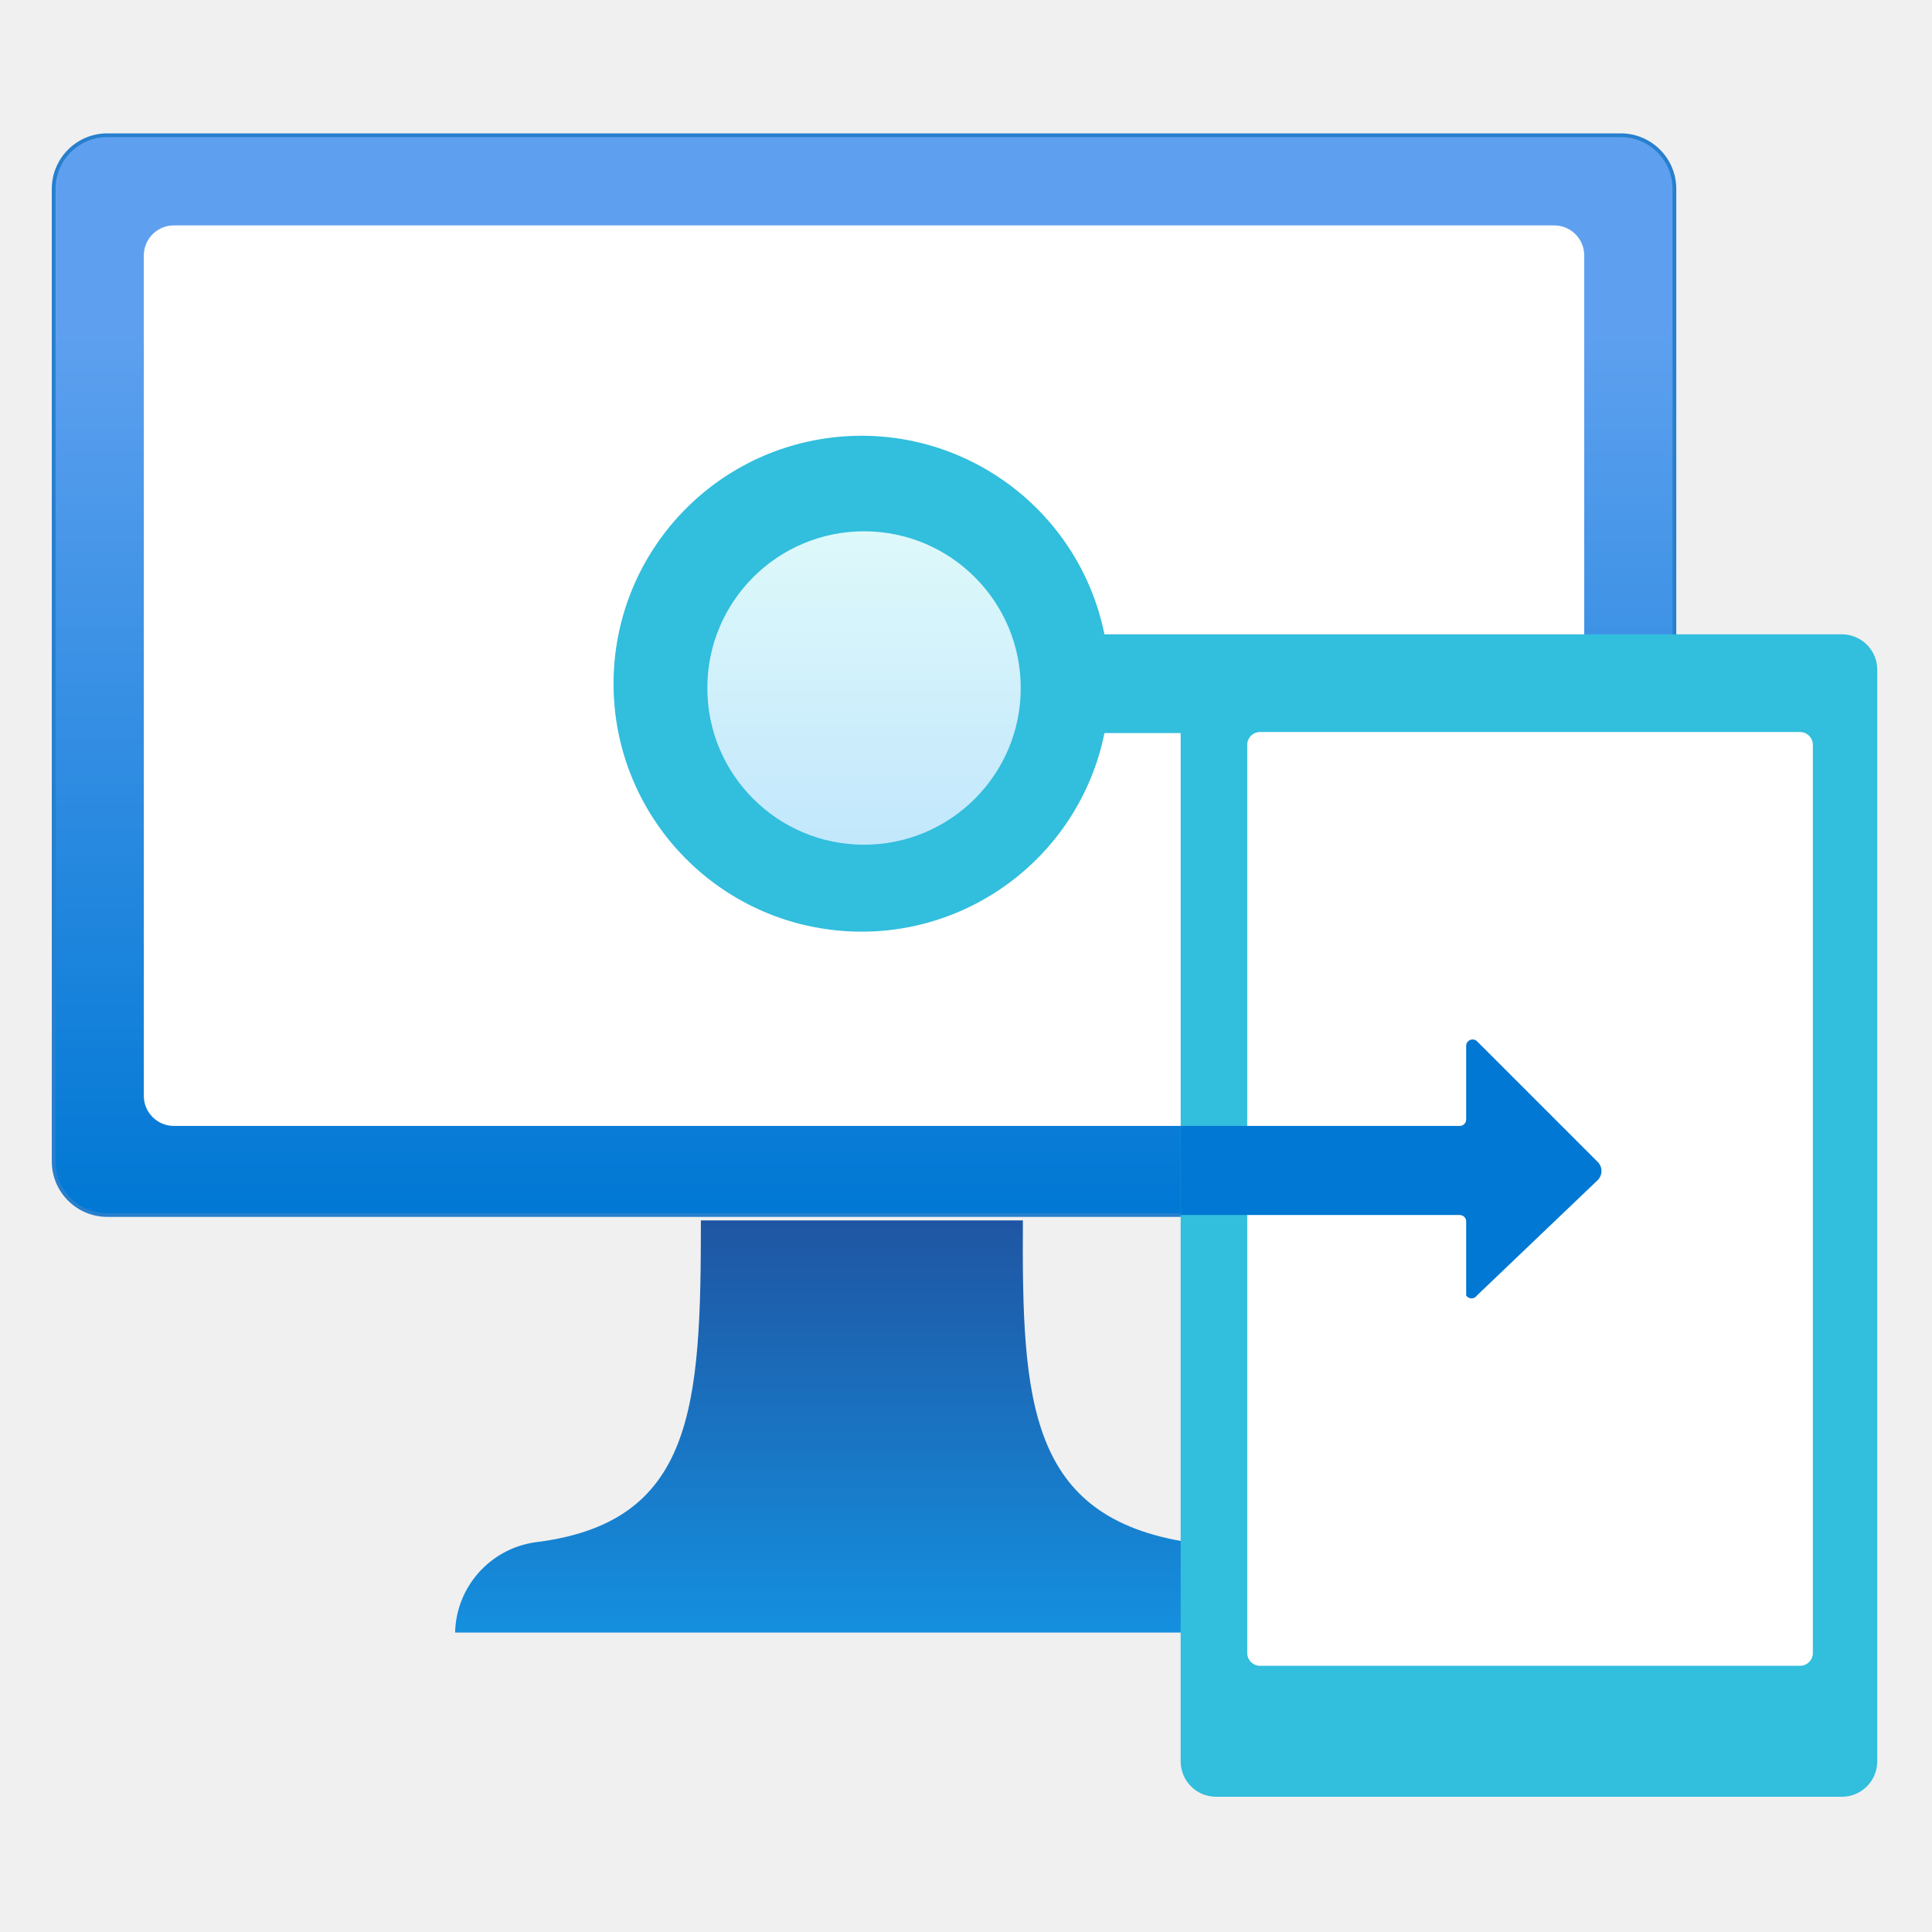
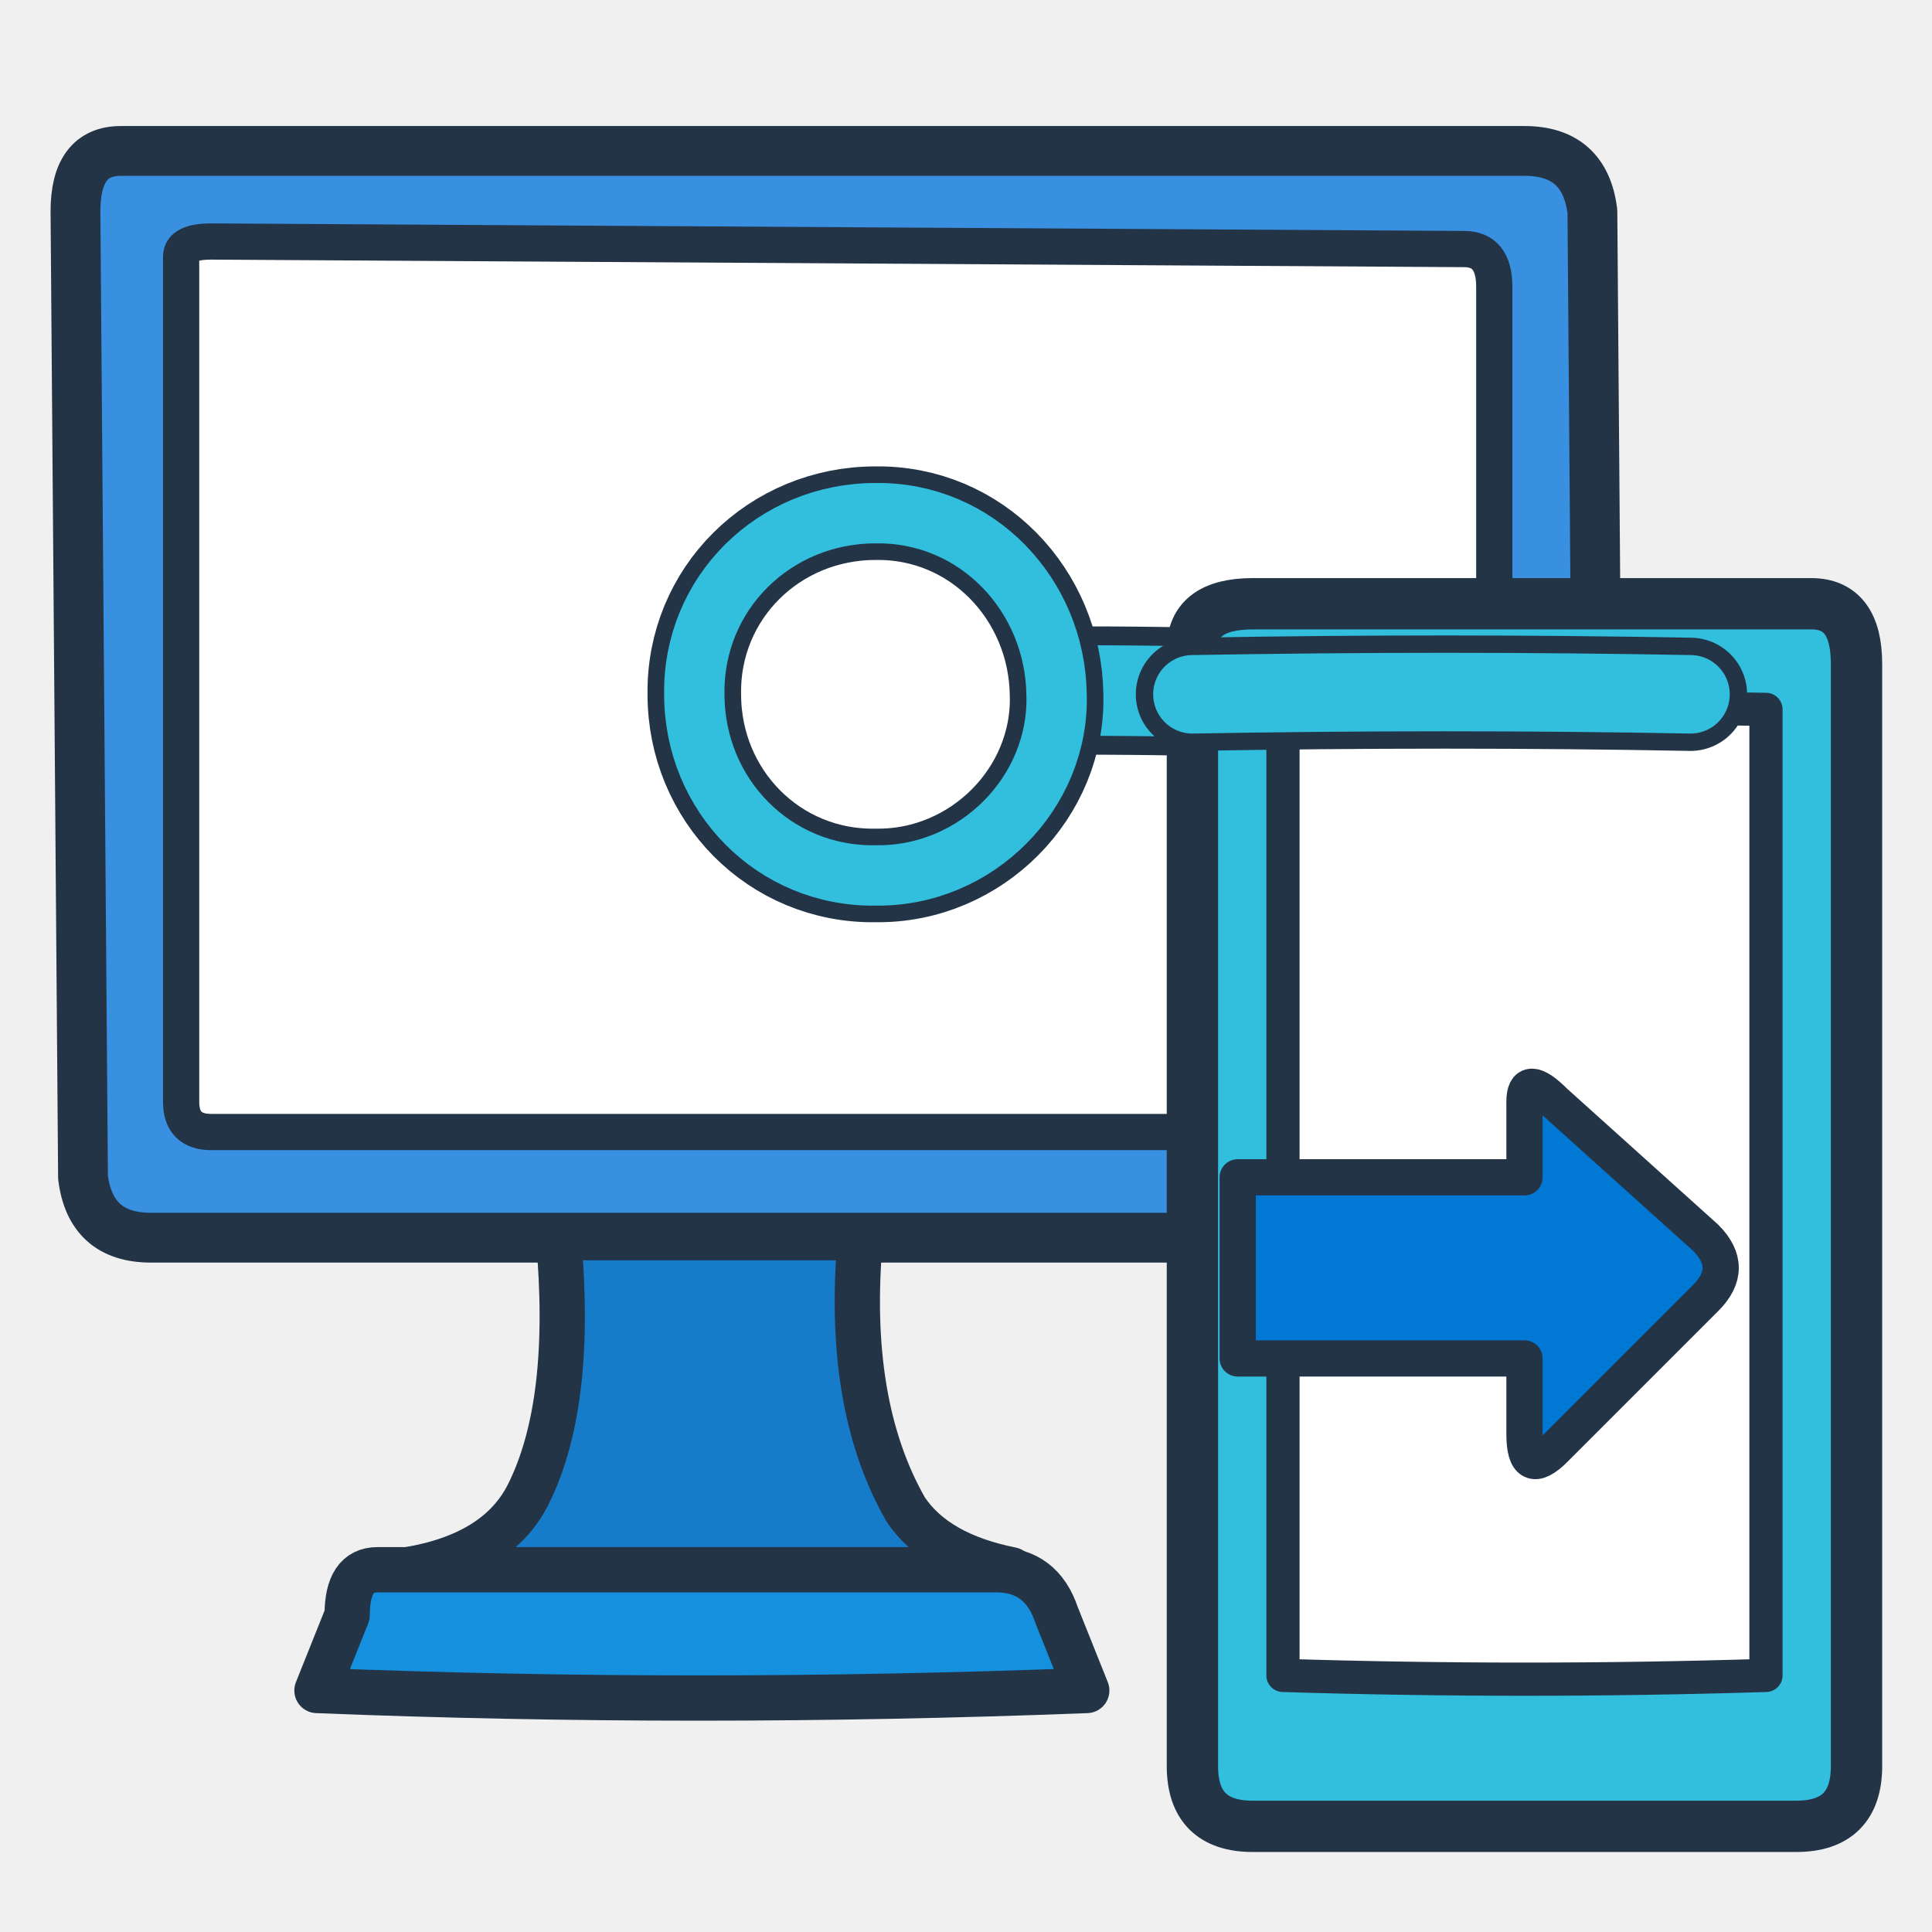
- <svg xmlns="http://www.w3.org/2000/svg" width="128" height="128" viewBox="0 0 128 128" fill="none">
-   <defs>
-     <linearGradient id="screenBlue" x1="8.05" y1="11.32" x2="8.05" y2="1.26" gradientUnits="userSpaceOnUse">
-       <stop offset="0" stop-color="#0078d4" />
-       <stop offset="0.82" stop-color="#5ea0ef" />
-     </linearGradient>
-     <linearGradient id="standBlue" x1="8.05" y1="15.21" x2="8.05" y2="11.32" gradientUnits="userSpaceOnUse">
-       <stop offset="0" stop-color="#1490df" />
-       <stop offset="0.98" stop-color="#1f56a3" />
-     </linearGradient>
-     <linearGradient id="connectionBlue" x1="8.05" y1="7.87" x2="8.05" y2="4.94" gradientUnits="userSpaceOnUse">
-       <stop offset="0" stop-color="#d2ebff" />
-       <stop offset="1" stop-color="#f0fffd" />
-     </linearGradient>
-   </defs>
-   <g transform="scale(7.111111)" stroke-linecap="round" stroke-linejoin="round">
-     <rect x="0.5" y="1.26" width="15.1" height="10.06" rx="0.5" fill="url(#screenBlue)" stroke="#277fce" stroke-width=".035" />
-     <rect x="1.34" y="2.1" width="13.42" height="8.39" rx="0.28" fill="#fff" />
-     <path d="M11.08,14.37c-1.5-.23-1.56-1.31-1.55-3h-3c0,1.74-.06,2.82-1.55,3a.87.87,0,0,0-.74.84h7.54A.88.88,0,0,0,11.08,14.37Z" fill="url(#standBlue)" />
-     <path d="M17.17,5.91H10.29a2.31,2.31,0,1,0,0,.92H11v9.58a.33.33,0,0,0,.33.33h5.83a.33.33,0,0,0,.33-.33V6.24A.33.33,0,0,0,17.17,5.91Z" fill="#32bedd" />
-     <rect x="11.62" y="6.82" width="5.27" height="8.7" rx="0.12" fill="#fff" />
-     <circle cx="8.05" cy="6.41" r="1.46" opacity="0.9" fill="url(#connectionBlue)" />
-     <path d="M14.88,10.82,13.76,9.7a.06.06,0,0,0-.1.05v.68a.06.06,0,0,1-.06.06H11v.83H13.6a.06.06,0,0,1,.06.06v.69a.06.06,0,0,0,.1,0L14.88,11A.12.12,0,0,0,14.88,10.82Z" fill="#0078d4" />
-   </g>
+ <svg xmlns="http://www.w3.org/2000/svg" width="128" height="128" viewBox="0 0 128 128" fill="none" stroke-linecap="round" stroke-linejoin="round">
+   <path d="M8 10            Q5 10 5 14            L5.5 78            Q6 82 10 82            L102 82            Q106 82 106 78            L105.5 14            Q105 10 101 10            Z" fill="#398FE0" stroke="#243447" stroke-width="3.3" />
+   <path d="M12 17            Q12 16 14 16            L97 16.5            Q99 16.5 99 19            L99 73            Q99 75 97 75            L14 75            Q12 75 12 73            Z" fill="#FFFFFF" stroke="#243447" stroke-width="2.4" />
+   <path d="M37 82            L57 82            Q56 93 60 100            Q62 103 67 104            L67 109            L27 109            L27 104            Q33 103 35 99            Q38 93 37 82            Z" fill="#167BC9" stroke="#243447" stroke-width="3" />
+   <path d="M25 104            Q23 104 23 107            L21 112            Q46 113 72 112            L70 107            Q69 104 66 104            Z" fill="#1490DF" stroke="#243447" stroke-width="3" />
+   <path d="M58 46            Q72 45.5 85 46            L112 46" stroke="#243447" stroke-width="8.5" />
+   <path d="M58 46            Q72 45.5 85 46            L112 46" stroke="#32BEDD" stroke-width="6" />
+   <path d="M70 46            C70.2 52.5 64.7 58.1 58 58            C51.3 58.1 46 52.7 46 46            C45.9 39.3 51.3 34 58 34            C64.7 33.9 69.9 39.4 70 46            Z" fill="#FFFFFF" stroke="#243447" stroke-width="6.2" />
+   <path d="M70 46            C70.2 52.5 64.7 58.1 58 58            C51.3 58.1 46 52.7 46 46            C45.9 39.3 51.3 34 58 34            C64.7 33.9 69.9 39.4 70 46            Z" stroke="#32BEDD" stroke-width="4" />
+   <path d="M79 43            Q79 40 83 40            L120 40            Q123 40 123 44            L123 117            Q123 121 119 121            L83 121            Q79 121 79 117            Z" fill="#32BEDD" stroke="#243447" stroke-width="3.4" />
+   <path d="M85 47            Q101 46.7 117 47            L117 111            Q101 111.5 85 111            Z" fill="#FFFFFF" stroke="#243447" stroke-width="2.2" />
+   <path d="M79 46            Q96 45.7 112 46" stroke="#243447" stroke-width="7.5" />
+   <path d="M79 46            Q96 45.7 112 46" stroke="#32BEDD" stroke-width="5.2" />
+   <path d="M82 78            L101 78            L101 73            Q101 71 103 73            L113 82            Q115 84 113 86            L103 96            Q101 98 101 95            L101 90            L82 90            Z" fill="#0078D4" stroke="#243447" stroke-width="2.4" />
</svg>
